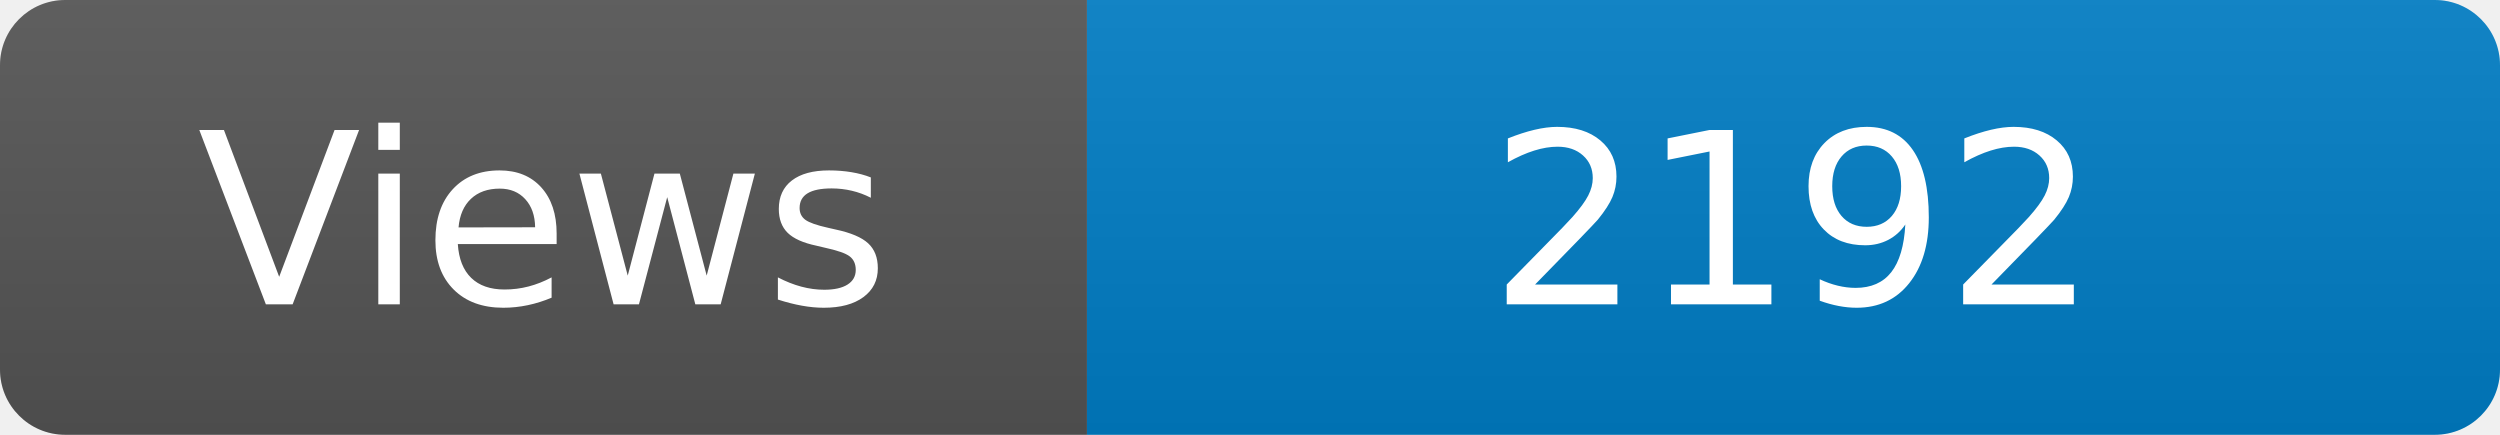
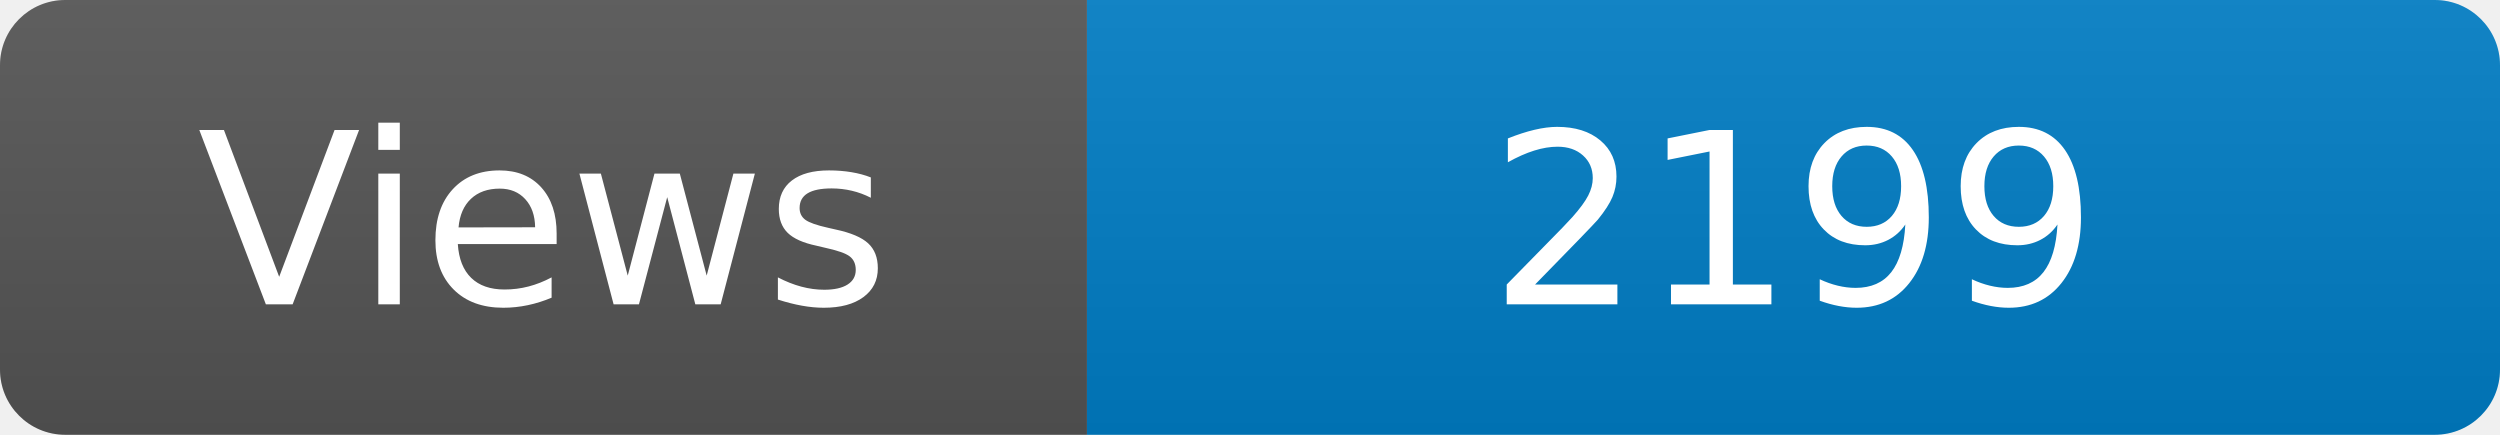
<svg xmlns="http://www.w3.org/2000/svg" width="115" height="20" role="img" aria-label="Maintained?: yes">
  <linearGradient id="s" x2="0" y2="100%">
    <stop offset="0" stop-color="#bbb" stop-opacity=".1" />
    <stop offset="1" stop-opacity=".1" />
  </linearGradient>
  <clipPath id="r">
    <rect width="115" height="20" rx="3" fill="#fff" />
  </clipPath>
  <g clip-path="url(#r)">
    <rect width="50" height="20" fill="#555" />
    <rect x="50" width="160" height="20" fill="#007ec6" />
    <rect width="115" height="20" fill="url(#s)" />
  </g>
  <g fill="#fff" text-anchor="middle" font-family="Verdana,Geneva,DejaVu Sans,sans-serif" font-size="110">
    <text x="250" y="140" transform="scale(.1)" fill="#fff">Views</text>
-     <text x="825" y="140" transform="scale(.1)" fill="#fff">2192</text>
+     <text x="825" y="140" transform="scale(.1)" fill="#fff">2199</text>
  </g>
</svg>
